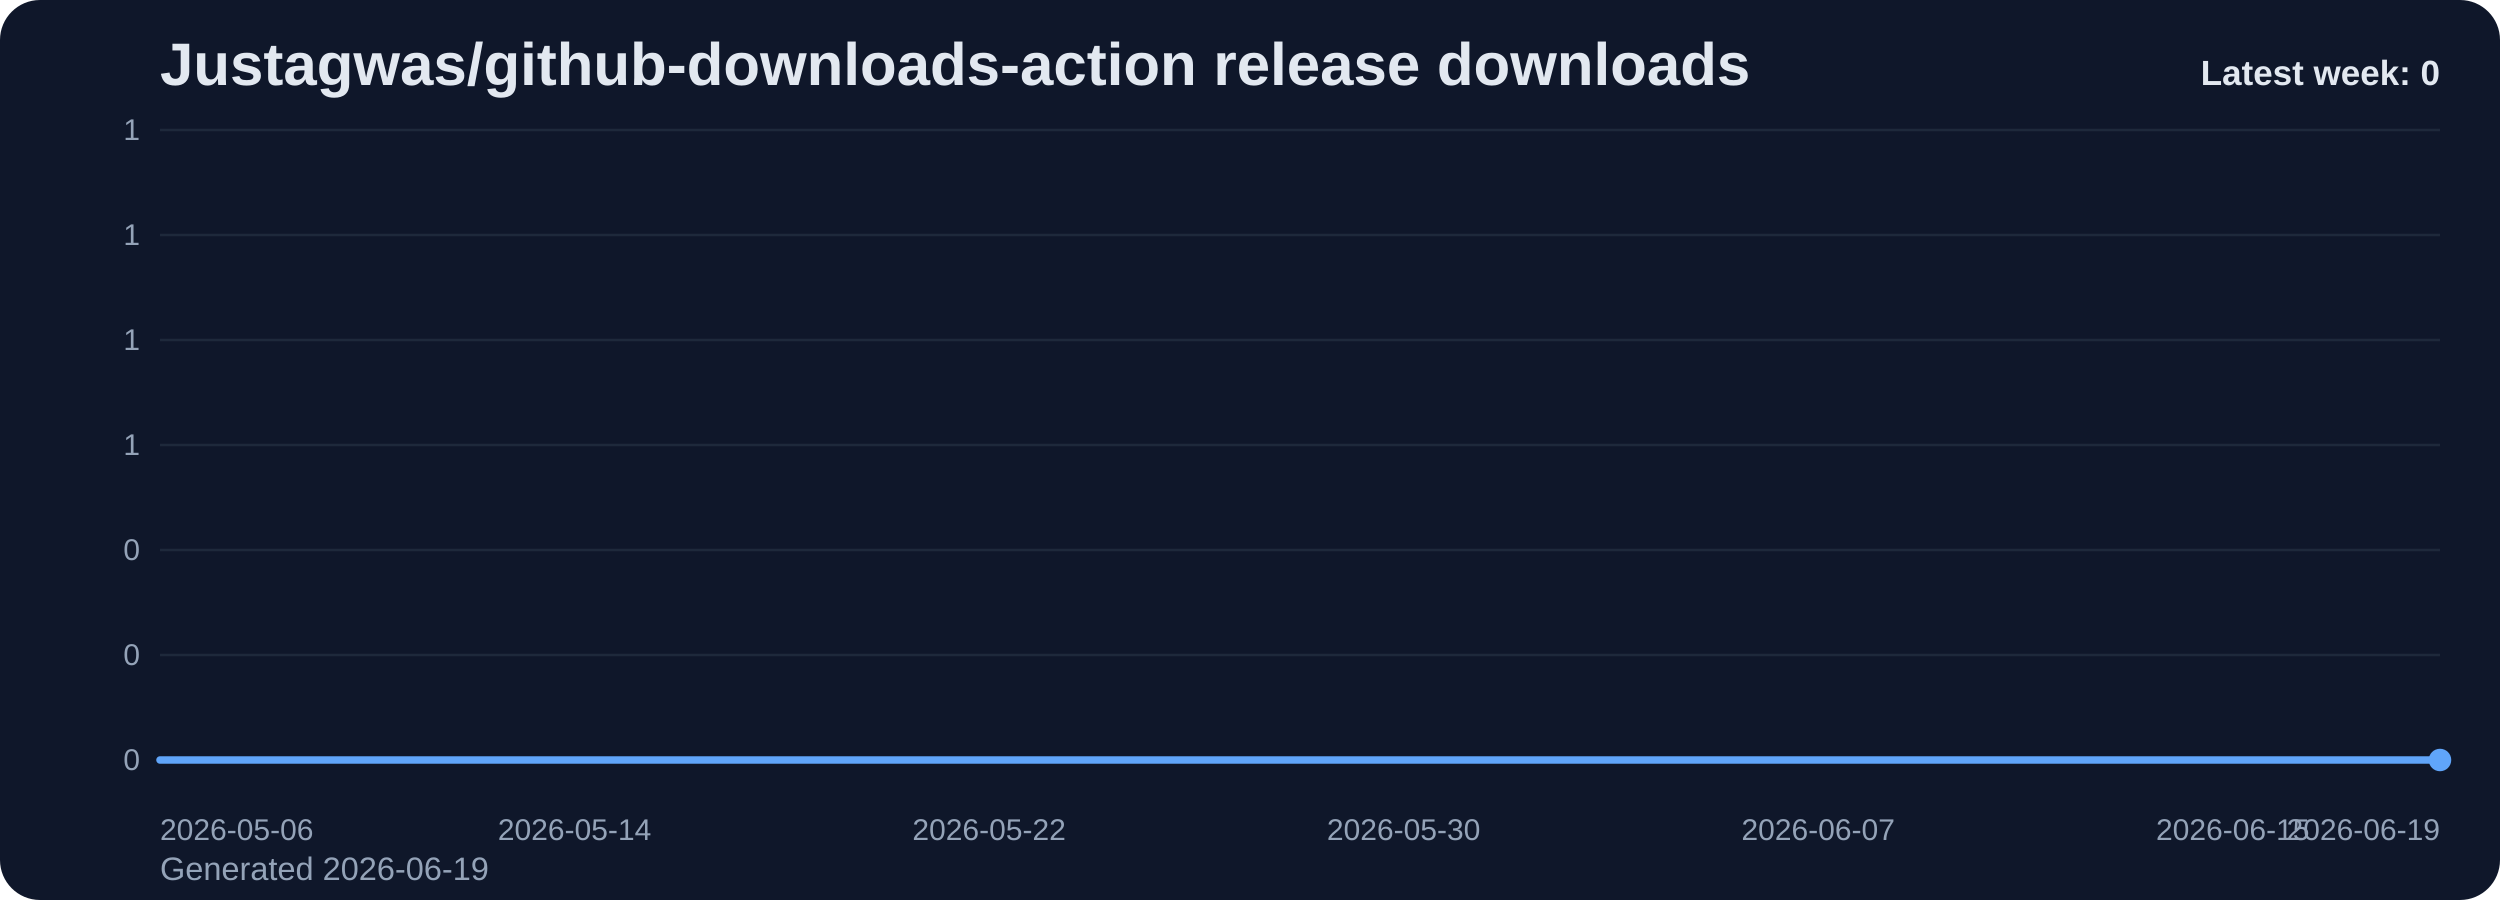
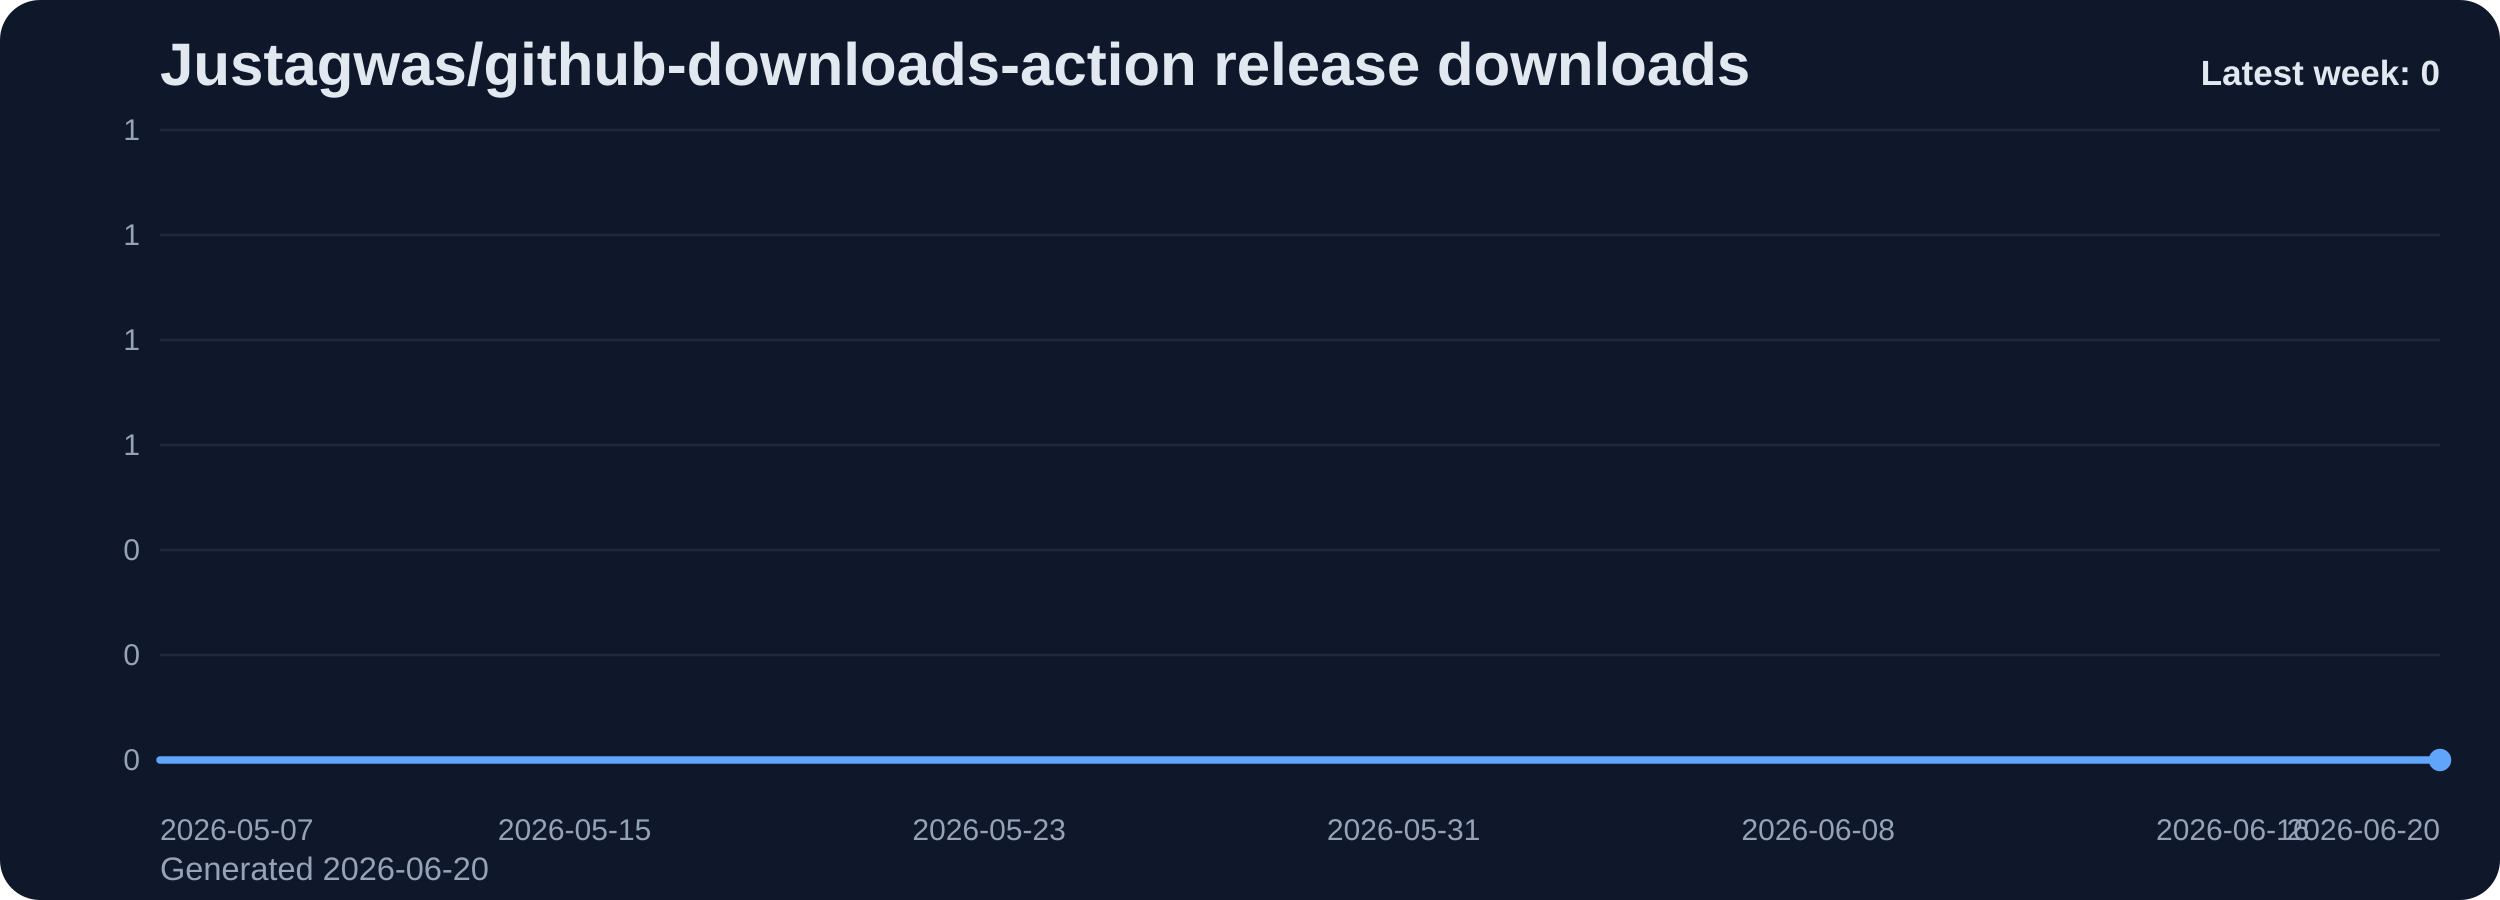
<svg xmlns="http://www.w3.org/2000/svg" viewBox="0 0 1000 360" role="img" aria-label="Justagwas/github-downloads-action release downloads chart">
  <defs>
    <linearGradient id="fill-weekly-slate" x1="0" y1="0" x2="0" y2="1">
      <stop offset="0%" stop-color="#60a5fa" stop-opacity="0.32" />
      <stop offset="100%" stop-color="#60a5fa" stop-opacity="0.05" />
    </linearGradient>
    <style>
      .bg { fill: #0f172a; }
      .title { font: 700 24px Arial, sans-serif; fill: #e2e8f0; }
      .sub { font: 400 13px Arial, sans-serif; fill: #94a3b8; }
      .grid { stroke: #1e293b; stroke-width: 1; }
      .axis { font: 400 12px Arial, sans-serif; fill: #94a3b8; }
      .line { fill: none; stroke: #60a5fa; stroke-width: 3; stroke-linecap: round; stroke-linejoin: round; }
      .dot { fill: #60a5fa; }
      .value { font: 600 11px Arial, sans-serif; fill: #cbd5e1; }
      .latest { font: 700 14px Arial, sans-serif; fill: #e2e8f0; }
    </style>
  </defs>
  <rect class="bg" x="0" y="0" width="1000" height="360" rx="16" />
  <text class="title" x="64" y="34">Justagwas/github-downloads-action release downloads</text>
-   <text class="sub" x="64" y="352">Generated 2026-06-19</text>
+   <text class="sub" x="64" y="352">Generated 2026-06-20</text>
  <line x1="64" y1="52.00" x2="976" y2="52.00" class="grid" />
  <text x="56" y="56.00" text-anchor="end" class="axis">1</text>
  <line x1="64" y1="94.00" x2="976" y2="94.00" class="grid" />
  <text x="56" y="98.00" text-anchor="end" class="axis">1</text>
  <line x1="64" y1="136.00" x2="976" y2="136.00" class="grid" />
  <text x="56" y="140.00" text-anchor="end" class="axis">1</text>
  <line x1="64" y1="178.00" x2="976" y2="178.00" class="grid" />
  <text x="56" y="182.00" text-anchor="end" class="axis">1</text>
  <line x1="64" y1="220.00" x2="976" y2="220.00" class="grid" />
  <text x="56" y="224.00" text-anchor="end" class="axis">0</text>
  <line x1="64" y1="262.00" x2="976" y2="262.00" class="grid" />
  <text x="56" y="266.00" text-anchor="end" class="axis">0</text>
  <line x1="64" y1="304.00" x2="976" y2="304.00" class="grid" />
  <text x="56" y="308.00" text-anchor="end" class="axis">0</text>
  <path d="M 64.00 304 L 64.00 304.00 L 84.73 304.00 L 105.45 304.00 L 126.18 304.00 L 146.91 304.00 L 167.64 304.00 L 188.36 304.00 L 209.09 304.00 L 229.82 304.00 L 250.55 304.00 L 271.27 304.00 L 292.00 304.00 L 312.73 304.00 L 333.45 304.00 L 354.18 304.00 L 374.91 304.00 L 395.64 304.00 L 416.36 304.00 L 437.09 304.00 L 457.82 304.00 L 478.55 304.00 L 499.27 304.00 L 520.00 304.00 L 540.73 304.00 L 561.45 304.00 L 582.18 304.00 L 602.91 304.00 L 623.64 304.00 L 644.36 304.00 L 665.09 304.00 L 685.82 304.00 L 706.55 304.00 L 727.27 304.00 L 748.00 304.00 L 768.73 304.00 L 789.45 304.00 L 810.18 304.00 L 830.91 304.00 L 851.64 304.00 L 872.36 304.00 L 893.09 304.00 L 913.82 304.00 L 934.55 304.00 L 955.27 304.00 L 976.00 304.00 L 976.00 304 Z" fill="url(#fill-weekly-slate)" />
  <polyline class="line" points="64.00,304.00 84.73,304.00 105.45,304.00 126.18,304.00 146.91,304.00 167.64,304.00 188.36,304.00 209.09,304.00 229.82,304.00 250.55,304.00 271.27,304.00 292.00,304.00 312.73,304.00 333.45,304.00 354.18,304.00 374.91,304.00 395.64,304.00 416.36,304.00 437.09,304.00 457.82,304.00 478.55,304.00 499.27,304.00 520.00,304.00 540.73,304.00 561.45,304.00 582.18,304.00 602.91,304.00 623.64,304.00 644.36,304.00 665.09,304.00 685.82,304.00 706.55,304.00 727.27,304.00 748.00,304.00 768.73,304.00 789.45,304.00 810.18,304.00 830.91,304.00 851.64,304.00 872.36,304.00 893.09,304.00 913.82,304.00 934.55,304.00 955.27,304.00 976.00,304.00" />
  <circle class="dot" cx="976.00" cy="304.00" r="4.5" />
-   <text class="axis" x="64.00" y="336" text-anchor="start">2026-05-06</text>
-   <text class="axis" x="229.82" y="336" text-anchor="middle">2026-05-14</text>
-   <text class="axis" x="395.64" y="336" text-anchor="middle">2026-05-22</text>
-   <text class="axis" x="561.45" y="336" text-anchor="middle">2026-05-30</text>
-   <text class="axis" x="727.27" y="336" text-anchor="middle">2026-06-07</text>
-   <text class="axis" x="893.09" y="336" text-anchor="middle">2026-06-15</text>
-   <text class="axis" x="976.00" y="336" text-anchor="end">2026-06-19</text>
+   <text class="axis" x="64.00" y="336" text-anchor="start">2026-05-07</text>
+   <text class="axis" x="229.82" y="336" text-anchor="middle">2026-05-15</text>
+   <text class="axis" x="395.64" y="336" text-anchor="middle">2026-05-23</text>
+   <text class="axis" x="561.45" y="336" text-anchor="middle">2026-05-31</text>
+   <text class="axis" x="727.27" y="336" text-anchor="middle">2026-06-08</text>
+   <text class="axis" x="893.09" y="336" text-anchor="middle">2026-06-16</text>
+   <text class="axis" x="976.00" y="336" text-anchor="end">2026-06-20</text>
  <text class="latest" x="976" y="34" text-anchor="end">Latest week: 0</text>
</svg>
